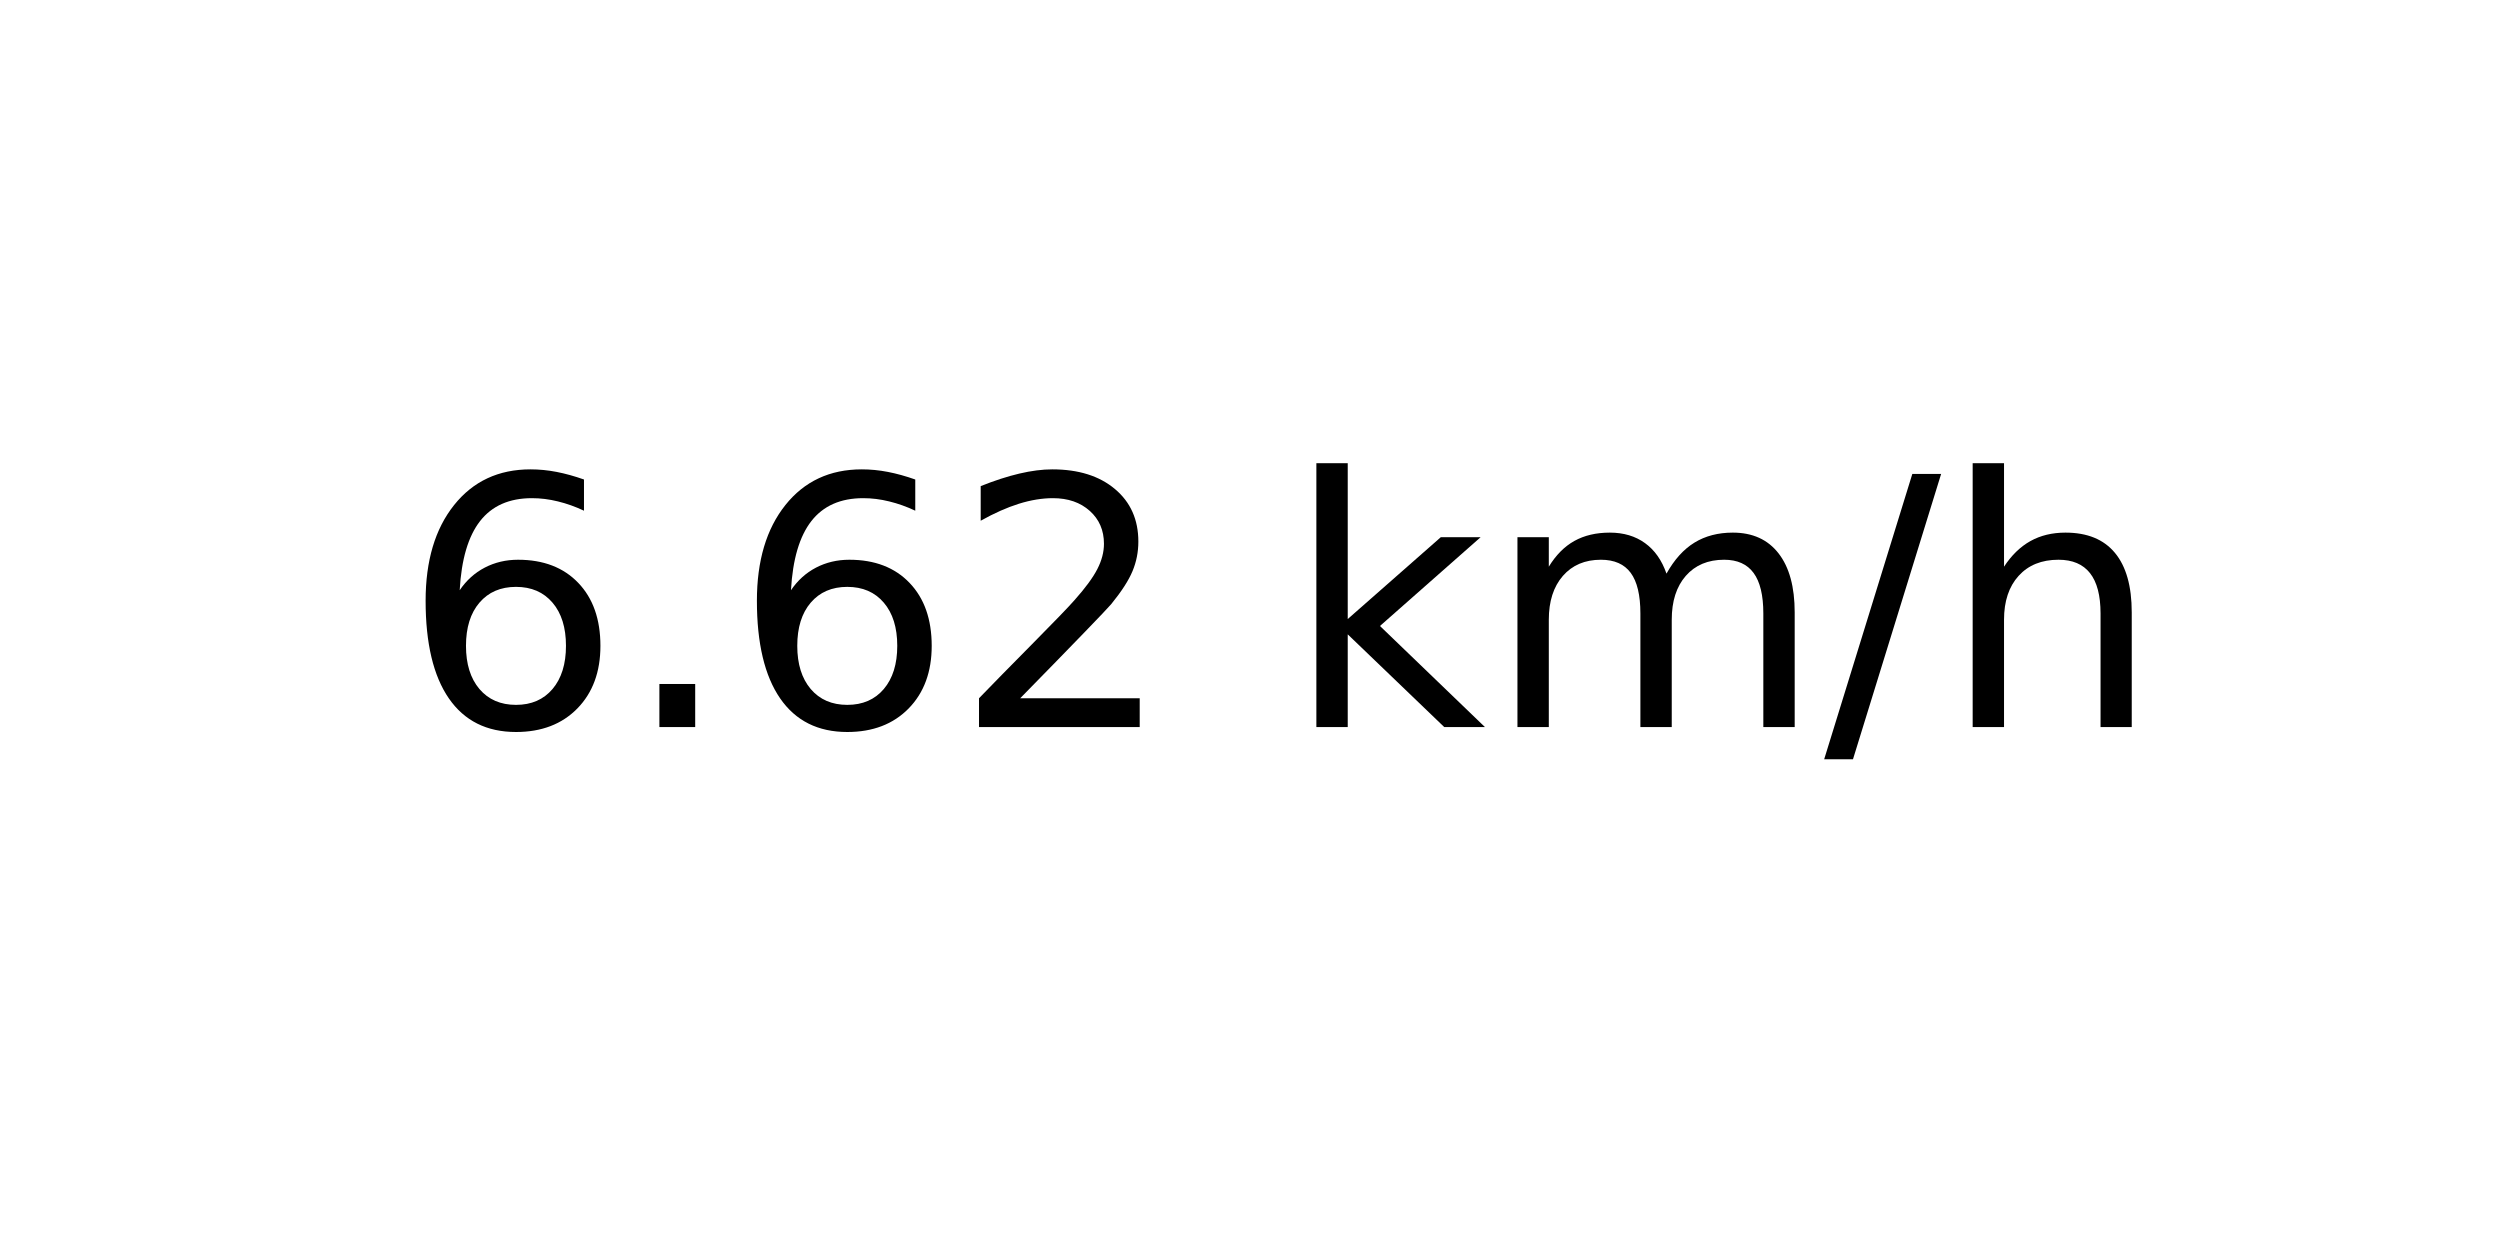
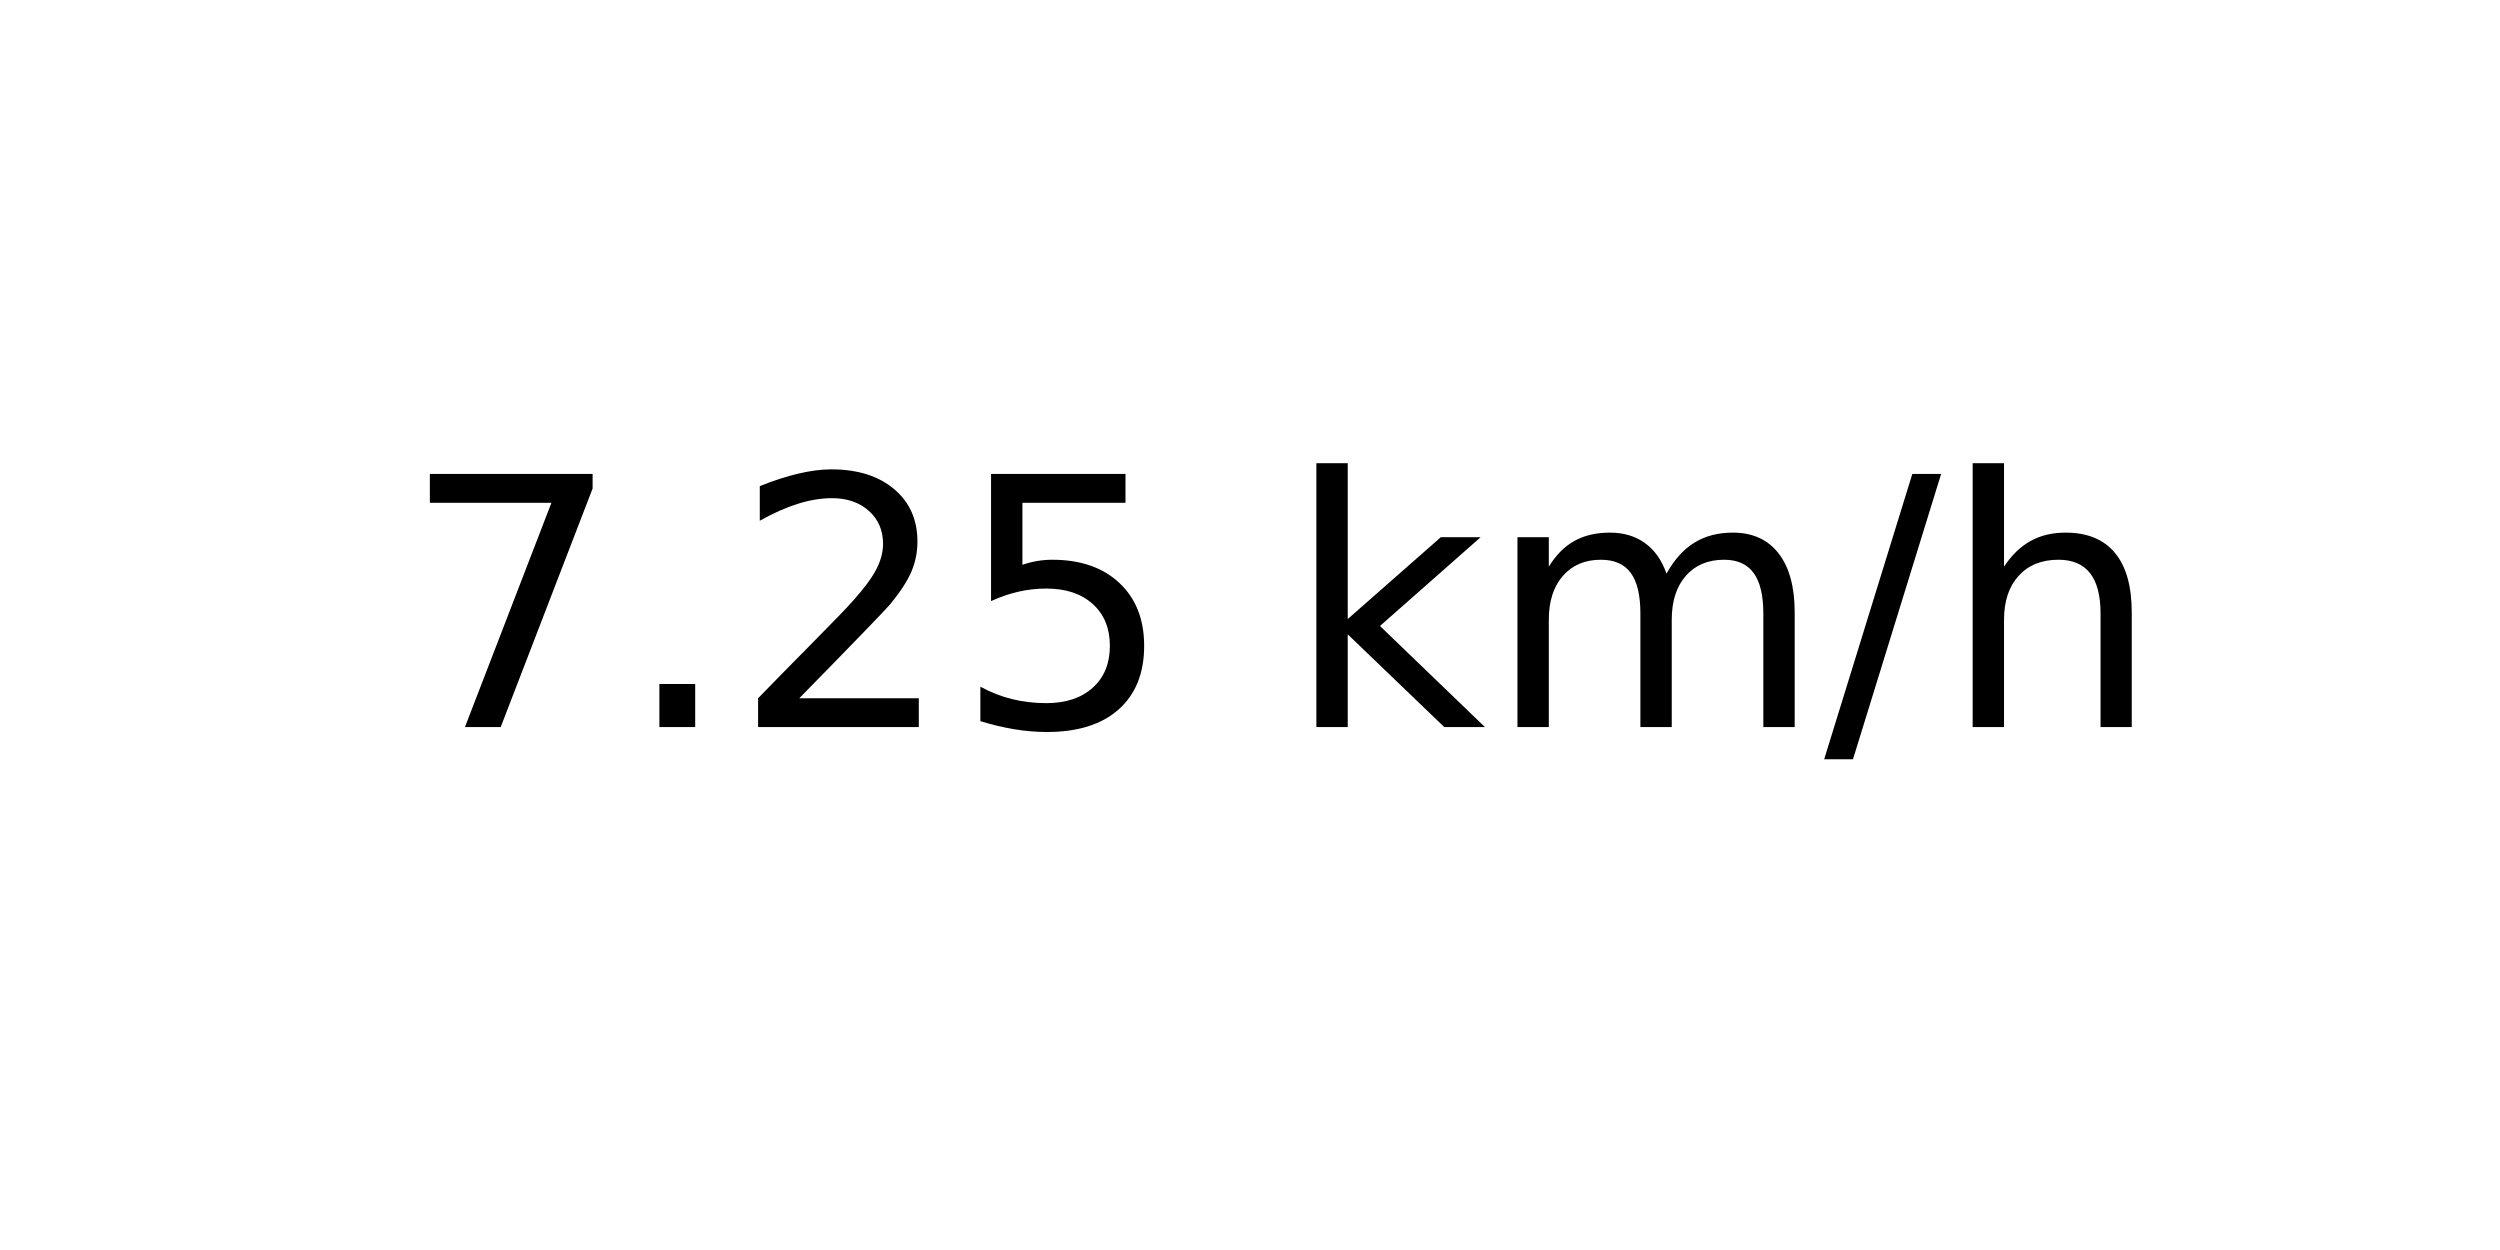
<svg xmlns="http://www.w3.org/2000/svg" xmlns:xlink="http://www.w3.org/1999/xlink" width="72pt" height="36pt" viewBox="0 0 72 36" version="1.1">
  <defs>
    <style type="text/css">*{stroke-linejoin: round; stroke-linecap: butt}</style>
  </defs>
  <g id="figure_1">
    <g id="axes_1">
      <g id="text_1">
        <g transform="translate(11.55937 20.93937) scale(0.1 -0.1)">
          <defs>
-             <path id="DejaVuSans-36" d="M 2113 2584  Q 1688 2584 1439 2293  Q 1191 2003 1191 1497  Q 1191 994 1439 701  Q 1688 409 2113 409  Q 2538 409 2786 701  Q 3034 994 3034 1497  Q 3034 2003 2786 2293  Q 2538 2584 2113 2584  z M 3366 4563  L 3366 3988  Q 3128 4100 2886 4159  Q 2644 4219 2406 4219  Q 1781 4219 1451 3797  Q 1122 3375 1075 2522  Q 1259 2794 1537 2939  Q 1816 3084 2150 3084  Q 2853 3084 3261 2657  Q 3669 2231 3669 1497  Q 3669 778 3244 343  Q 2819 -91 2113 -91  Q 1303 -91 875 529  Q 447 1150 447 2328  Q 447 3434 972 4092  Q 1497 4750 2381 4750  Q 2619 4750 2861 4703  Q 3103 4656 3366 4563  z " transform="scale(0.015625)" />
+             <path id="DejaVuSans-37" d="M 525 4666  L 3525 4666  L 3525 4397  L 1831 0  L 1172 0  L 2766 4134  L 525 4134  L 525 4666  z " transform="scale(0.015625)" />
            <path id="DejaVuSans-2e" d="M 684 794  L 1344 794  L 1344 0  L 684 0  L 684 794  z " transform="scale(0.015625)" />
            <path id="DejaVuSans-32" d="M 1228 531  L 3431 531  L 3431 0  L 469 0  L 469 531  Q 828 903 1448 1529  Q 2069 2156 2228 2338  Q 2531 2678 2651 2914  Q 2772 3150 2772 3378  Q 2772 3750 2511 3984  Q 2250 4219 1831 4219  Q 1534 4219 1204 4116  Q 875 4013 500 3803  L 500 4441  Q 881 4594 1212 4672  Q 1544 4750 1819 4750  Q 2544 4750 2975 4387  Q 3406 4025 3406 3419  Q 3406 3131 3298 2873  Q 3191 2616 2906 2266  Q 2828 2175 2409 1742  Q 1991 1309 1228 531  z " transform="scale(0.015625)" />
+             <path id="DejaVuSans-35" d="M 691 4666  L 3169 4666  L 3169 4134  L 1269 4134  L 1269 2991  Q 1406 3038 1543 3061  Q 1681 3084 1819 3084  Q 2600 3084 3056 2656  Q 3513 2228 3513 1497  Q 3513 744 3044 326  Q 2575 -91 1722 -91  Q 1428 -91 1123 -41  Q 819 9 494 109  L 494 744  Q 775 591 1075 516  Q 1375 441 1709 441  Q 2250 441 2565 725  Q 2881 1009 2881 1497  Q 2881 1984 2565 2268  Q 2250 2553 1709 2553  Q 1456 2553 1204 2497  Q 953 2441 691 2322  L 691 4666  z " transform="scale(0.015625)" />
            <path id="DejaVuSans-20" transform="scale(0.015625)" />
            <path id="DejaVuSans-6b" d="M 581 4863  L 1159 4863  L 1159 1991  L 2875 3500  L 3609 3500  L 1753 1863  L 3688 0  L 2938 0  L 1159 1709  L 1159 0  L 581 0  L 581 4863  z " transform="scale(0.015625)" />
            <path id="DejaVuSans-6d" d="M 3328 2828  Q 3544 3216 3844 3400  Q 4144 3584 4550 3584  Q 5097 3584 5394 3201  Q 5691 2819 5691 2113  L 5691 0  L 5113 0  L 5113 2094  Q 5113 2597 4934 2840  Q 4756 3084 4391 3084  Q 3944 3084 3684 2787  Q 3425 2491 3425 1978  L 3425 0  L 2847 0  L 2847 2094  Q 2847 2600 2669 2842  Q 2491 3084 2119 3084  Q 1678 3084 1418 2786  Q 1159 2488 1159 1978  L 1159 0  L 581 0  L 581 3500  L 1159 3500  L 1159 2956  Q 1356 3278 1631 3431  Q 1906 3584 2284 3584  Q 2666 3584 2933 3390  Q 3200 3197 3328 2828  z " transform="scale(0.015625)" />
            <path id="DejaVuSans-2f" d="M 1625 4666  L 2156 4666  L 531 -594  L 0 -594  L 1625 4666  z " transform="scale(0.015625)" />
            <path id="DejaVuSans-68" d="M 3513 2113  L 3513 0  L 2938 0  L 2938 2094  Q 2938 2591 2744 2837  Q 2550 3084 2163 3084  Q 1697 3084 1428 2787  Q 1159 2491 1159 1978  L 1159 0  L 581 0  L 581 4863  L 1159 4863  L 1159 2956  Q 1366 3272 1645 3428  Q 1925 3584 2291 3584  Q 2894 3584 3203 3211  Q 3513 2838 3513 2113  z " transform="scale(0.015625)" />
          </defs>
-           <use xlink:href="#DejaVuSans-36" />
+           <use xlink:href="#DejaVuSans-37" />
          <use xlink:href="#DejaVuSans-2e" x="63.623" />
-           <use xlink:href="#DejaVuSans-36" x="95.41" />
-           <use xlink:href="#DejaVuSans-32" x="159.033" />
+           <use xlink:href="#DejaVuSans-32" x="95.41" />
+           <use xlink:href="#DejaVuSans-35" x="159.033" />
          <use xlink:href="#DejaVuSans-20" x="222.656" />
          <use xlink:href="#DejaVuSans-6b" x="254.443" />
          <use xlink:href="#DejaVuSans-6d" x="312.354" />
          <use xlink:href="#DejaVuSans-2f" x="409.766" />
          <use xlink:href="#DejaVuSans-68" x="443.457" />
        </g>
      </g>
    </g>
  </g>
</svg>
